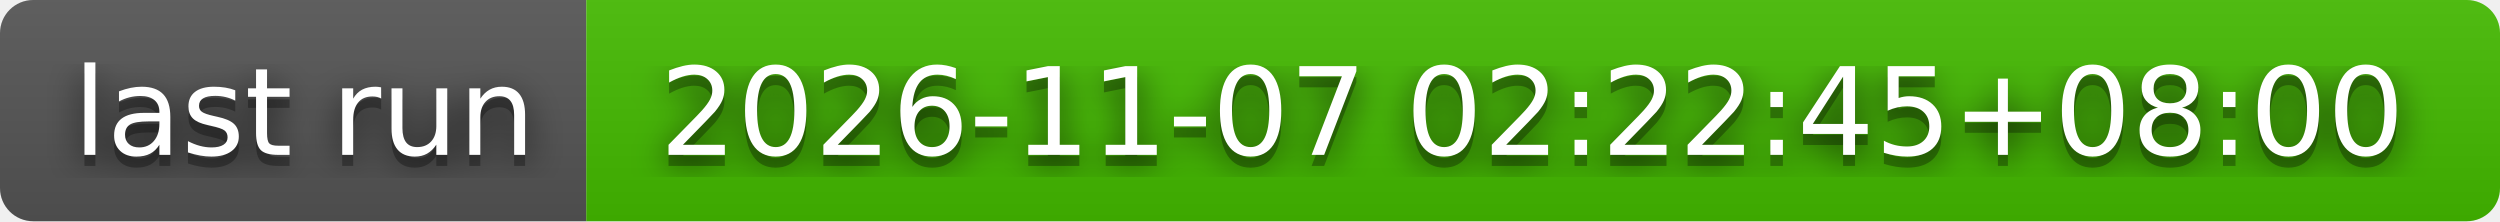
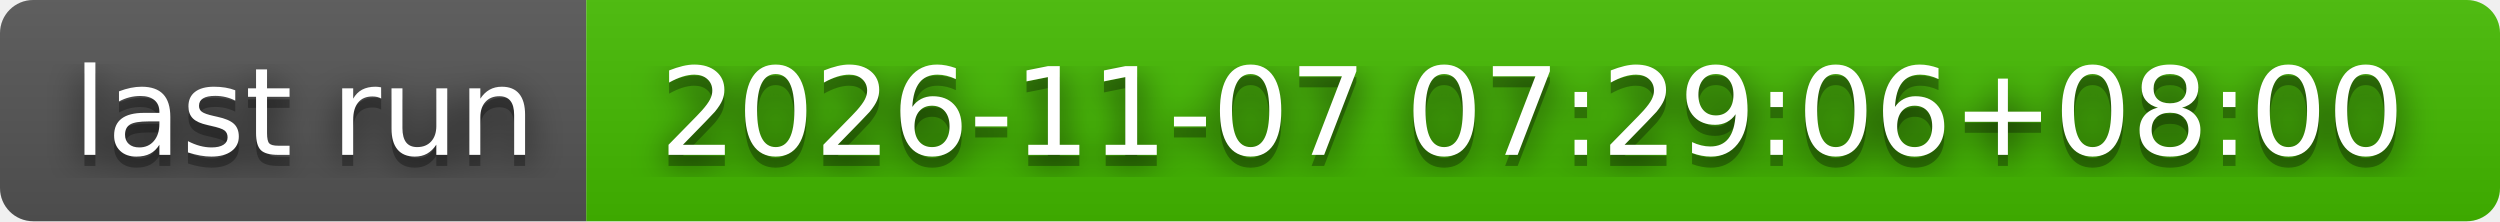
- <svg xmlns="http://www.w3.org/2000/svg" width="226" height="20" role="img" aria-label="last run: 2026-11-07 02:22:45+08:00">
+ <svg xmlns="http://www.w3.org/2000/svg" width="226" height="20" role="img" aria-label="last run: 2026-11-07 07:29:06+08:00">
  <filter id="blur">
    <feGaussianBlur stdDeviation="16" />
  </filter>
  <linearGradient id="s" x2="0" y2="100%">
    <stop offset="0" stop-color="#bbb" stop-opacity=".1" />
    <stop offset="1" stop-opacity=".1" />
  </linearGradient>
  <clipPath id="r">
    <rect width="226" height="20" rx="3" />
  </clipPath>
  <g clip-path="url(#r)">
    <rect width="53" height="20" fill="#555" />
    <rect x="53" width="173" height="20" fill="#4b0" />
    <rect width="226" height="20" fill="url(#s)" />
  </g>
  <g fill="#fff" text-anchor="middle" font-family="Verdana,Geneva,DejaVu Sans,sans-serif" text-rendering="geometricPrecision" font-size="110">
    <g transform="scale(.1)">
      <g aria-hidden="true" fill="#010101">
        <text x="275" y="150" fill-opacity=".8" filter="url(#blur)" textLength="430">last run</text>
        <text x="275" y="150" fill-opacity=".3" textLength="430">last run</text>
      </g>
      <text x="275" y="140" textLength="430">last run</text>
    </g>
    <g transform="scale(.1)">
      <g aria-hidden="true" fill="#010101">
-         <text x="1385" y="150" fill-opacity=".8" filter="url(#blur)" textLength="1630">2026-11-07 02:22:45+08:00</text>
-         <text x="1385" y="150" fill-opacity=".3" textLength="1630">2026-11-07 02:22:45+08:00</text>
+         <text x="1385" y="150" fill-opacity=".8" filter="url(#blur)" textLength="1630">2026-11-07 07:29:06+08:00</text>
+         <text x="1385" y="150" fill-opacity=".3" textLength="1630">2026-11-07 07:29:06+08:00</text>
      </g>
-       <text x="1385" y="140" textLength="1630">2026-11-07 02:22:45+08:00</text>
+       <text x="1385" y="140" textLength="1630">2026-11-07 07:29:06+08:00</text>
    </g>
  </g>
</svg>
